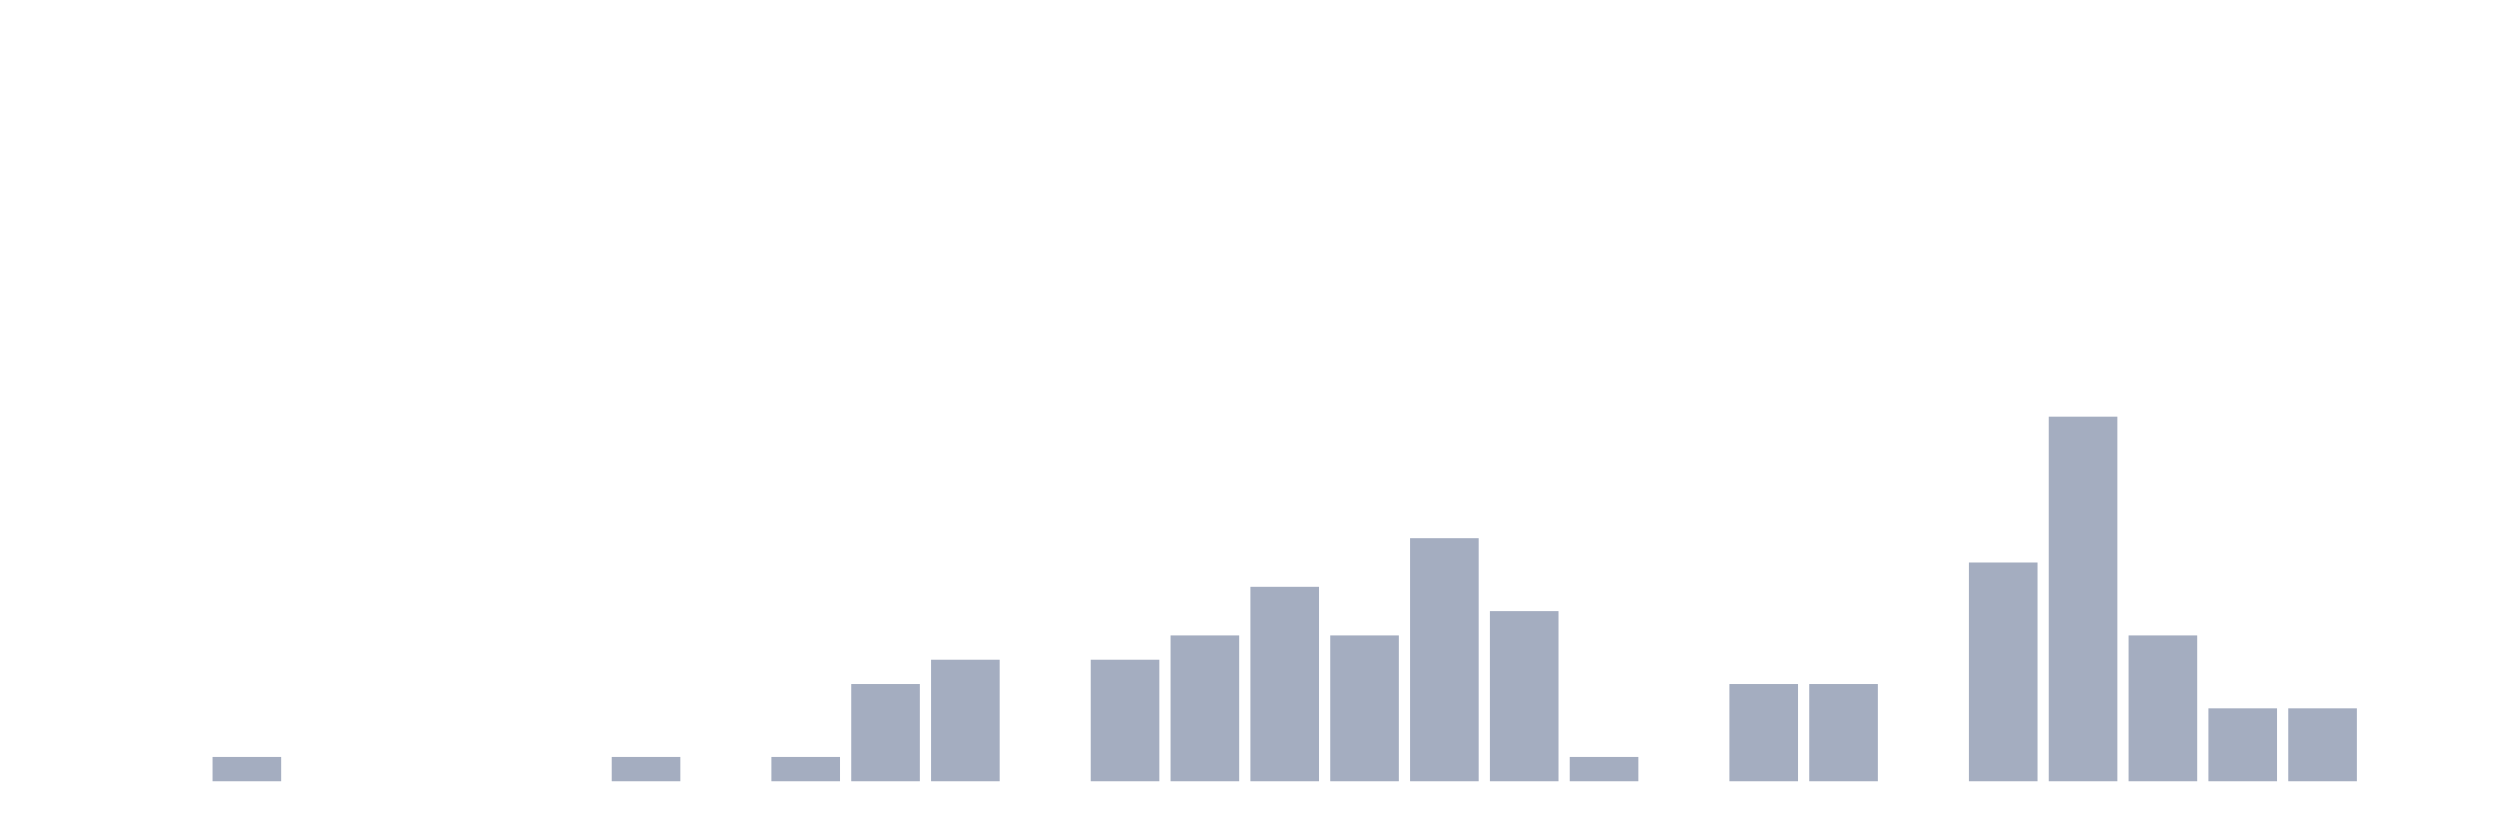
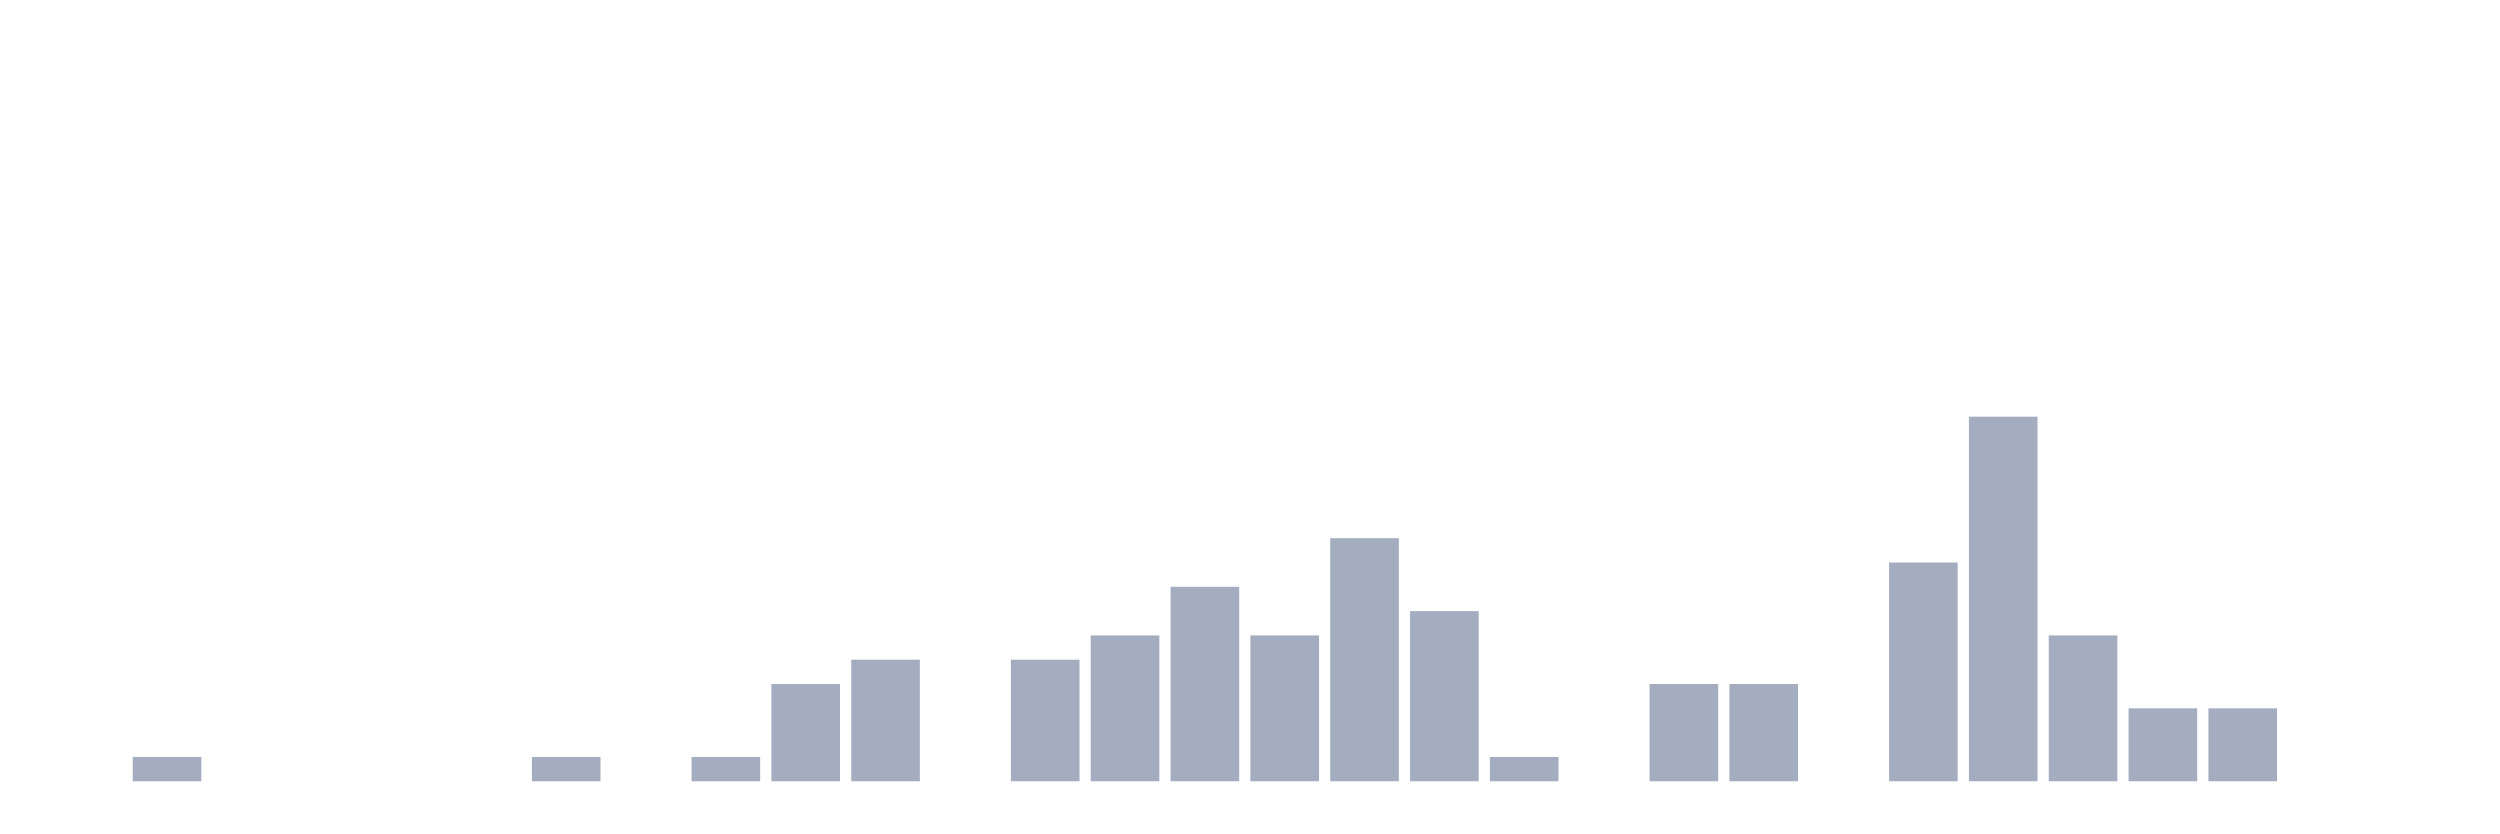
<svg xmlns="http://www.w3.org/2000/svg" viewBox="0 0 480 160">
  <g transform="translate(10,10)">
    <rect class="bar" x="0.153" width="13.175" y="140" height="0" fill="rgb(164,173,192)" />
-     <rect class="bar" x="15.482" width="13.175" y="140" height="0" fill="rgb(164,173,192)" />
-     <rect class="bar" x="30.81" width="13.175" y="135.333" height="4.667" fill="rgb(164,173,192)" />
+     <rect class="bar" x="15.482" width="13.175" y="135.333" height="4.667" fill="rgb(164,173,192)" />
+     <rect class="bar" x="30.81" width="13.175" y="140" height="0" fill="rgb(164,173,192)" />
    <rect class="bar" x="46.138" width="13.175" y="140" height="0" fill="rgb(164,173,192)" />
    <rect class="bar" x="61.466" width="13.175" y="140" height="0" fill="rgb(164,173,192)" />
    <rect class="bar" x="76.794" width="13.175" y="140" height="0" fill="rgb(164,173,192)" />
-     <rect class="bar" x="92.123" width="13.175" y="140" height="0" fill="rgb(164,173,192)" />
-     <rect class="bar" x="107.451" width="13.175" y="135.333" height="4.667" fill="rgb(164,173,192)" />
-     <rect class="bar" x="122.779" width="13.175" y="140" height="0" fill="rgb(164,173,192)" />
-     <rect class="bar" x="138.107" width="13.175" y="135.333" height="4.667" fill="rgb(164,173,192)" />
-     <rect class="bar" x="153.436" width="13.175" y="121.333" height="18.667" fill="rgb(164,173,192)" />
-     <rect class="bar" x="168.764" width="13.175" y="116.667" height="23.333" fill="rgb(164,173,192)" />
-     <rect class="bar" x="184.092" width="13.175" y="140" height="0" fill="rgb(164,173,192)" />
-     <rect class="bar" x="199.42" width="13.175" y="116.667" height="23.333" fill="rgb(164,173,192)" />
-     <rect class="bar" x="214.748" width="13.175" y="112" height="28" fill="rgb(164,173,192)" />
-     <rect class="bar" x="230.077" width="13.175" y="102.667" height="37.333" fill="rgb(164,173,192)" />
-     <rect class="bar" x="245.405" width="13.175" y="112" height="28" fill="rgb(164,173,192)" />
-     <rect class="bar" x="260.733" width="13.175" y="93.333" height="46.667" fill="rgb(164,173,192)" />
-     <rect class="bar" x="276.061" width="13.175" y="107.333" height="32.667" fill="rgb(164,173,192)" />
-     <rect class="bar" x="291.39" width="13.175" y="135.333" height="4.667" fill="rgb(164,173,192)" />
-     <rect class="bar" x="306.718" width="13.175" y="140" height="0" fill="rgb(164,173,192)" />
+     <rect class="bar" x="92.123" width="13.175" y="135.333" height="4.667" fill="rgb(164,173,192)" />
+     <rect class="bar" x="107.451" width="13.175" y="140" height="0" fill="rgb(164,173,192)" />
+     <rect class="bar" x="122.779" width="13.175" y="135.333" height="4.667" fill="rgb(164,173,192)" />
+     <rect class="bar" x="138.107" width="13.175" y="121.333" height="18.667" fill="rgb(164,173,192)" />
+     <rect class="bar" x="153.436" width="13.175" y="116.667" height="23.333" fill="rgb(164,173,192)" />
+     <rect class="bar" x="168.764" width="13.175" y="140" height="0" fill="rgb(164,173,192)" />
+     <rect class="bar" x="184.092" width="13.175" y="116.667" height="23.333" fill="rgb(164,173,192)" />
+     <rect class="bar" x="199.42" width="13.175" y="112" height="28" fill="rgb(164,173,192)" />
+     <rect class="bar" x="214.748" width="13.175" y="102.667" height="37.333" fill="rgb(164,173,192)" />
+     <rect class="bar" x="230.077" width="13.175" y="112" height="28" fill="rgb(164,173,192)" />
+     <rect class="bar" x="245.405" width="13.175" y="93.333" height="46.667" fill="rgb(164,173,192)" />
+     <rect class="bar" x="260.733" width="13.175" y="107.333" height="32.667" fill="rgb(164,173,192)" />
+     <rect class="bar" x="276.061" width="13.175" y="135.333" height="4.667" fill="rgb(164,173,192)" />
+     <rect class="bar" x="291.39" width="13.175" y="140" height="0" fill="rgb(164,173,192)" />
+     <rect class="bar" x="306.718" width="13.175" y="121.333" height="18.667" fill="rgb(164,173,192)" />
    <rect class="bar" x="322.046" width="13.175" y="121.333" height="18.667" fill="rgb(164,173,192)" />
-     <rect class="bar" x="337.374" width="13.175" y="121.333" height="18.667" fill="rgb(164,173,192)" />
-     <rect class="bar" x="352.702" width="13.175" y="140" height="0" fill="rgb(164,173,192)" />
-     <rect class="bar" x="368.031" width="13.175" y="98" height="42" fill="rgb(164,173,192)" />
-     <rect class="bar" x="383.359" width="13.175" y="70" height="70" fill="rgb(164,173,192)" />
-     <rect class="bar" x="398.687" width="13.175" y="112" height="28" fill="rgb(164,173,192)" />
+     <rect class="bar" x="337.374" width="13.175" y="140" height="0" fill="rgb(164,173,192)" />
+     <rect class="bar" x="352.702" width="13.175" y="98" height="42" fill="rgb(164,173,192)" />
+     <rect class="bar" x="368.031" width="13.175" y="70" height="70" fill="rgb(164,173,192)" />
+     <rect class="bar" x="383.359" width="13.175" y="112" height="28" fill="rgb(164,173,192)" />
+     <rect class="bar" x="398.687" width="13.175" y="126" height="14" fill="rgb(164,173,192)" />
    <rect class="bar" x="414.015" width="13.175" y="126" height="14" fill="rgb(164,173,192)" />
-     <rect class="bar" x="429.344" width="13.175" y="126" height="14" fill="rgb(164,173,192)" />
+     <rect class="bar" x="429.344" width="13.175" y="140" height="0" fill="rgb(164,173,192)" />
    <rect class="bar" x="444.672" width="13.175" y="140" height="0" fill="rgb(164,173,192)" />
  </g>
</svg>
